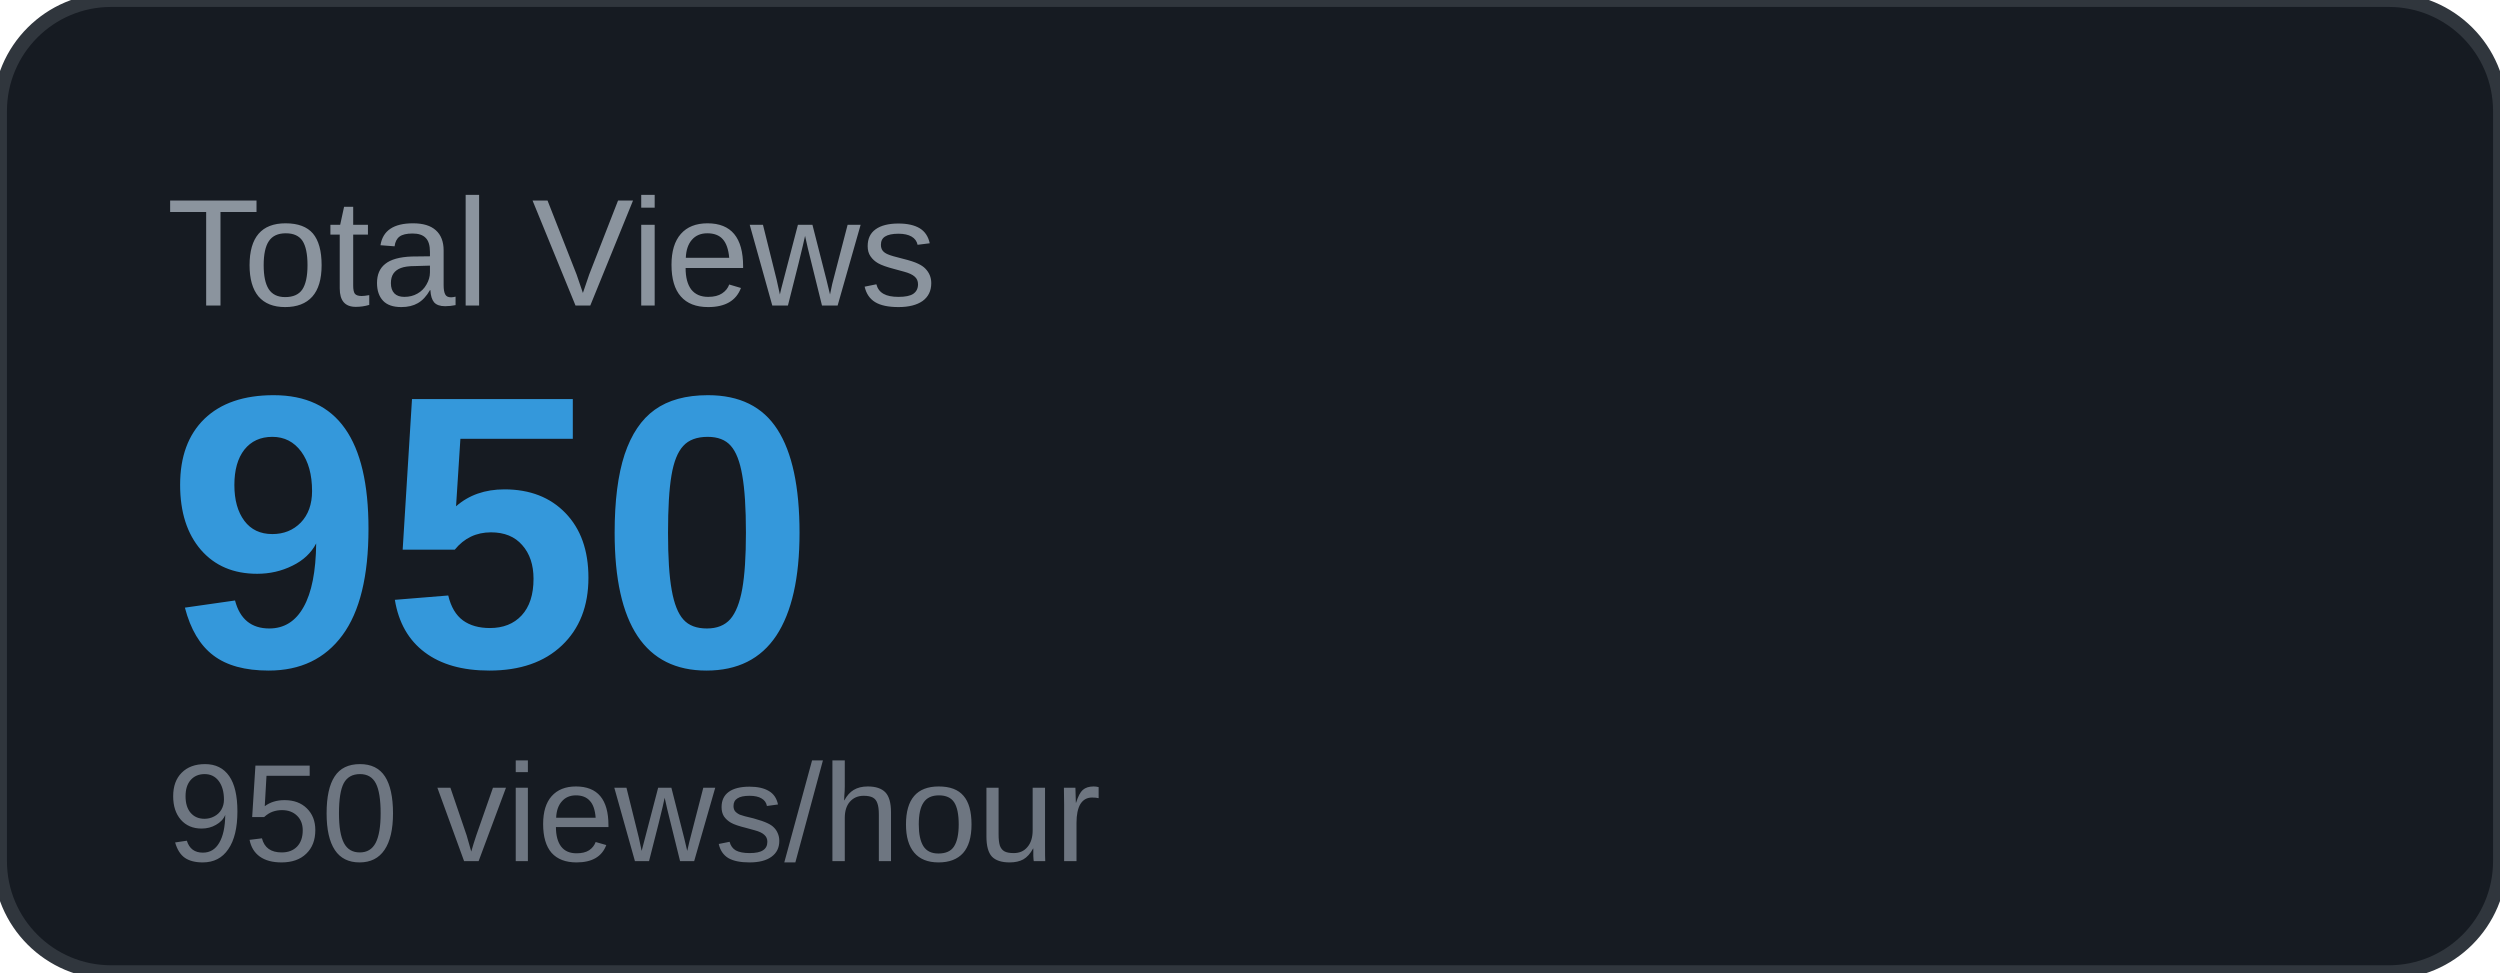
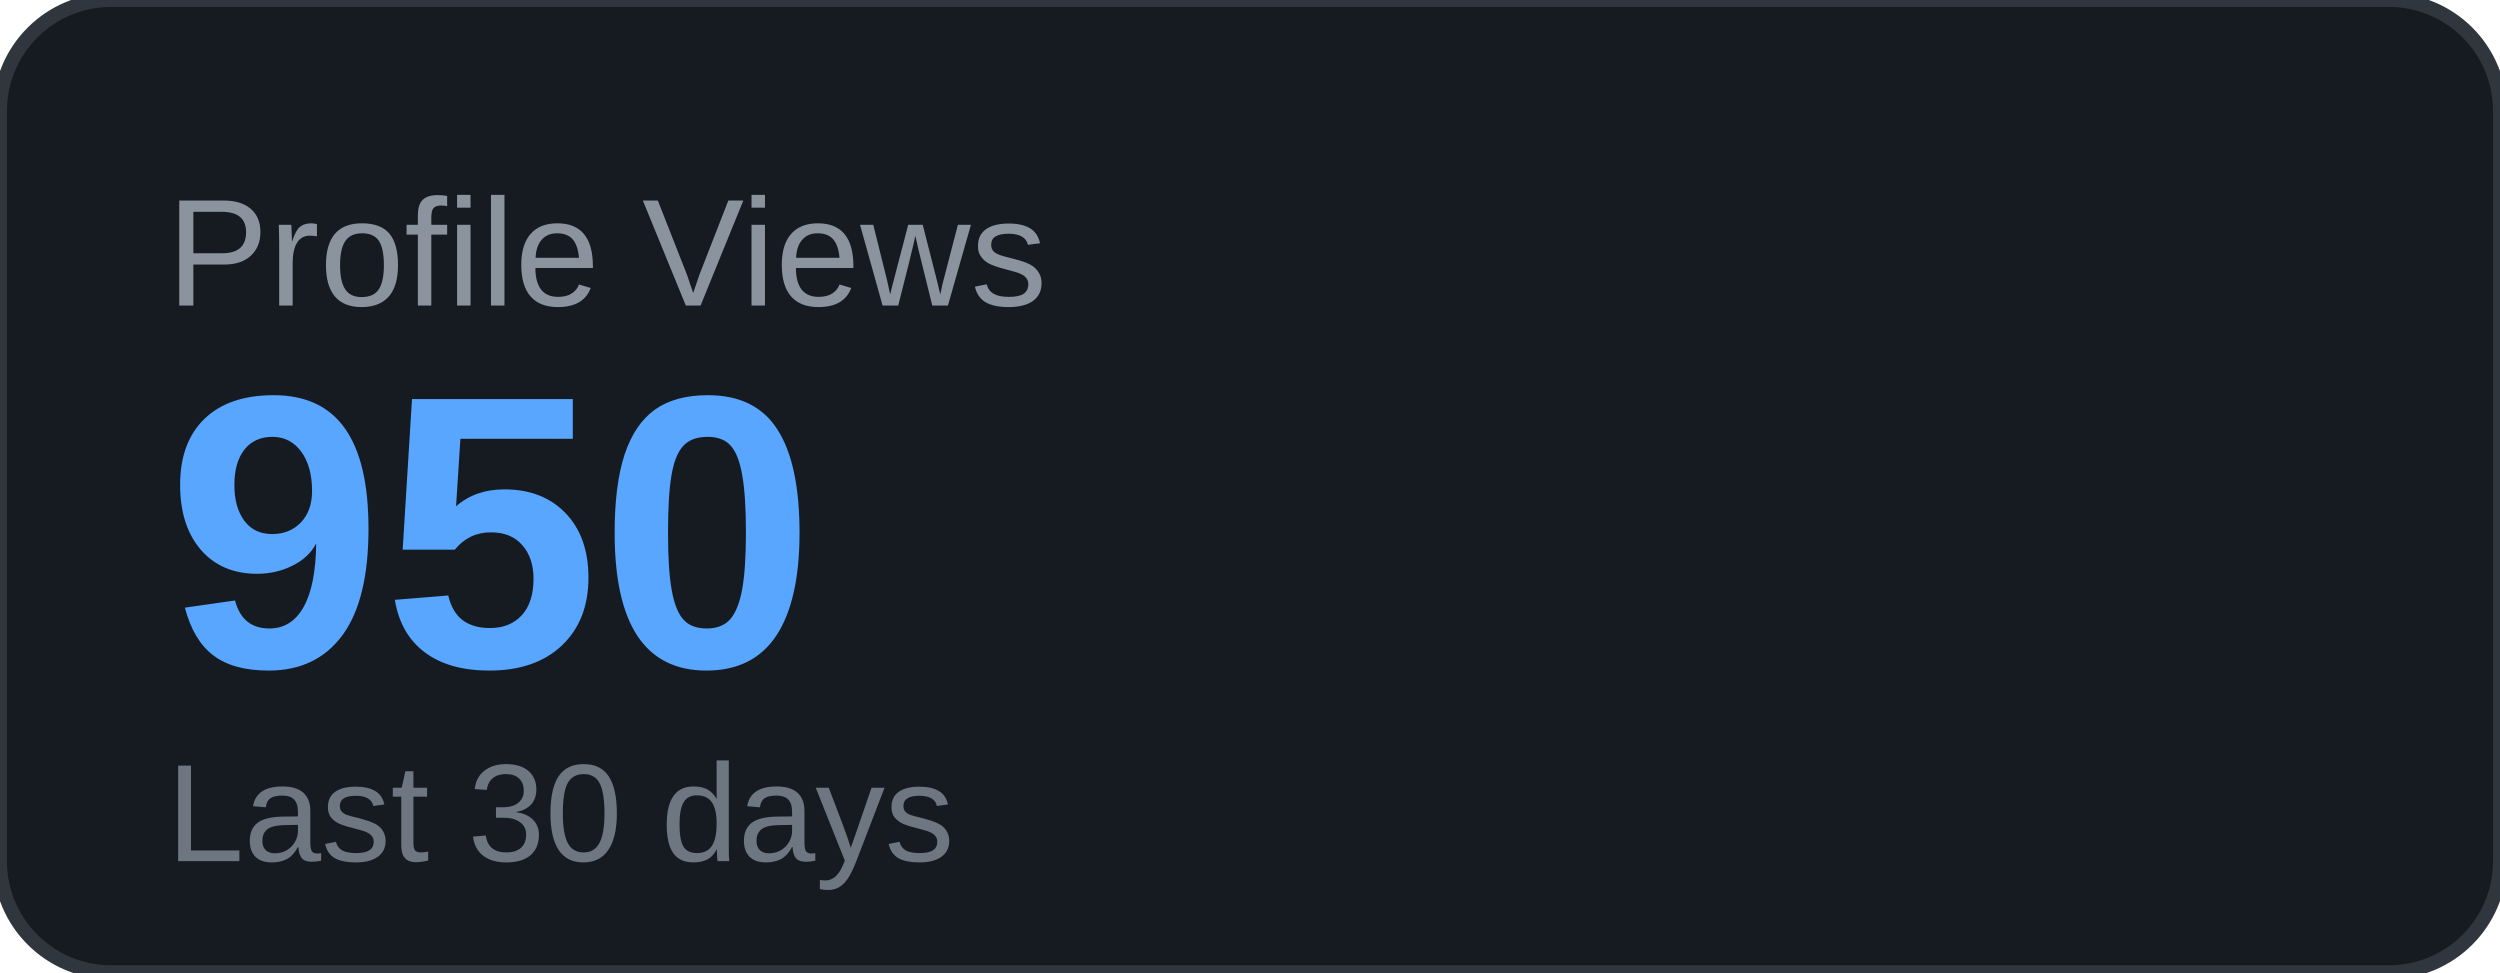
<svg xmlns="http://www.w3.org/2000/svg" width="180" height="70" viewBox="0 0 180 70">
  <rect width="180" height="70" rx="8" fill="#161b22" />
  <rect width="180" height="70" rx="8" fill="none" stroke="#30363d" stroke-width="1" />
-   <text x="12" y="22" font-family="Arial, sans-serif" font-size="11" fill="#8b949e" text-transform="uppercase">Total Views</text>
-   <text x="12" y="48" font-family="Arial, sans-serif" font-size="28" font-weight="700" fill="#3498db">950</text>
-   <text x="12" y="62" font-family="Arial, sans-serif" font-size="10" fill="#6e7681">950 views/hour</text>
+   <text x="12" y="22" font-family="Arial, sans-serif" font-size="11" fill="#8b949e" text-transform="uppercase">Profile Views</text>
+   <text x="12" y="48" font-family="Arial, sans-serif" font-size="28" font-weight="700" fill="#58a6ff">950</text>
+   <text x="12" y="62" font-family="Arial, sans-serif" font-size="10" fill="#6e7681">Last 30 days</text>
</svg>
